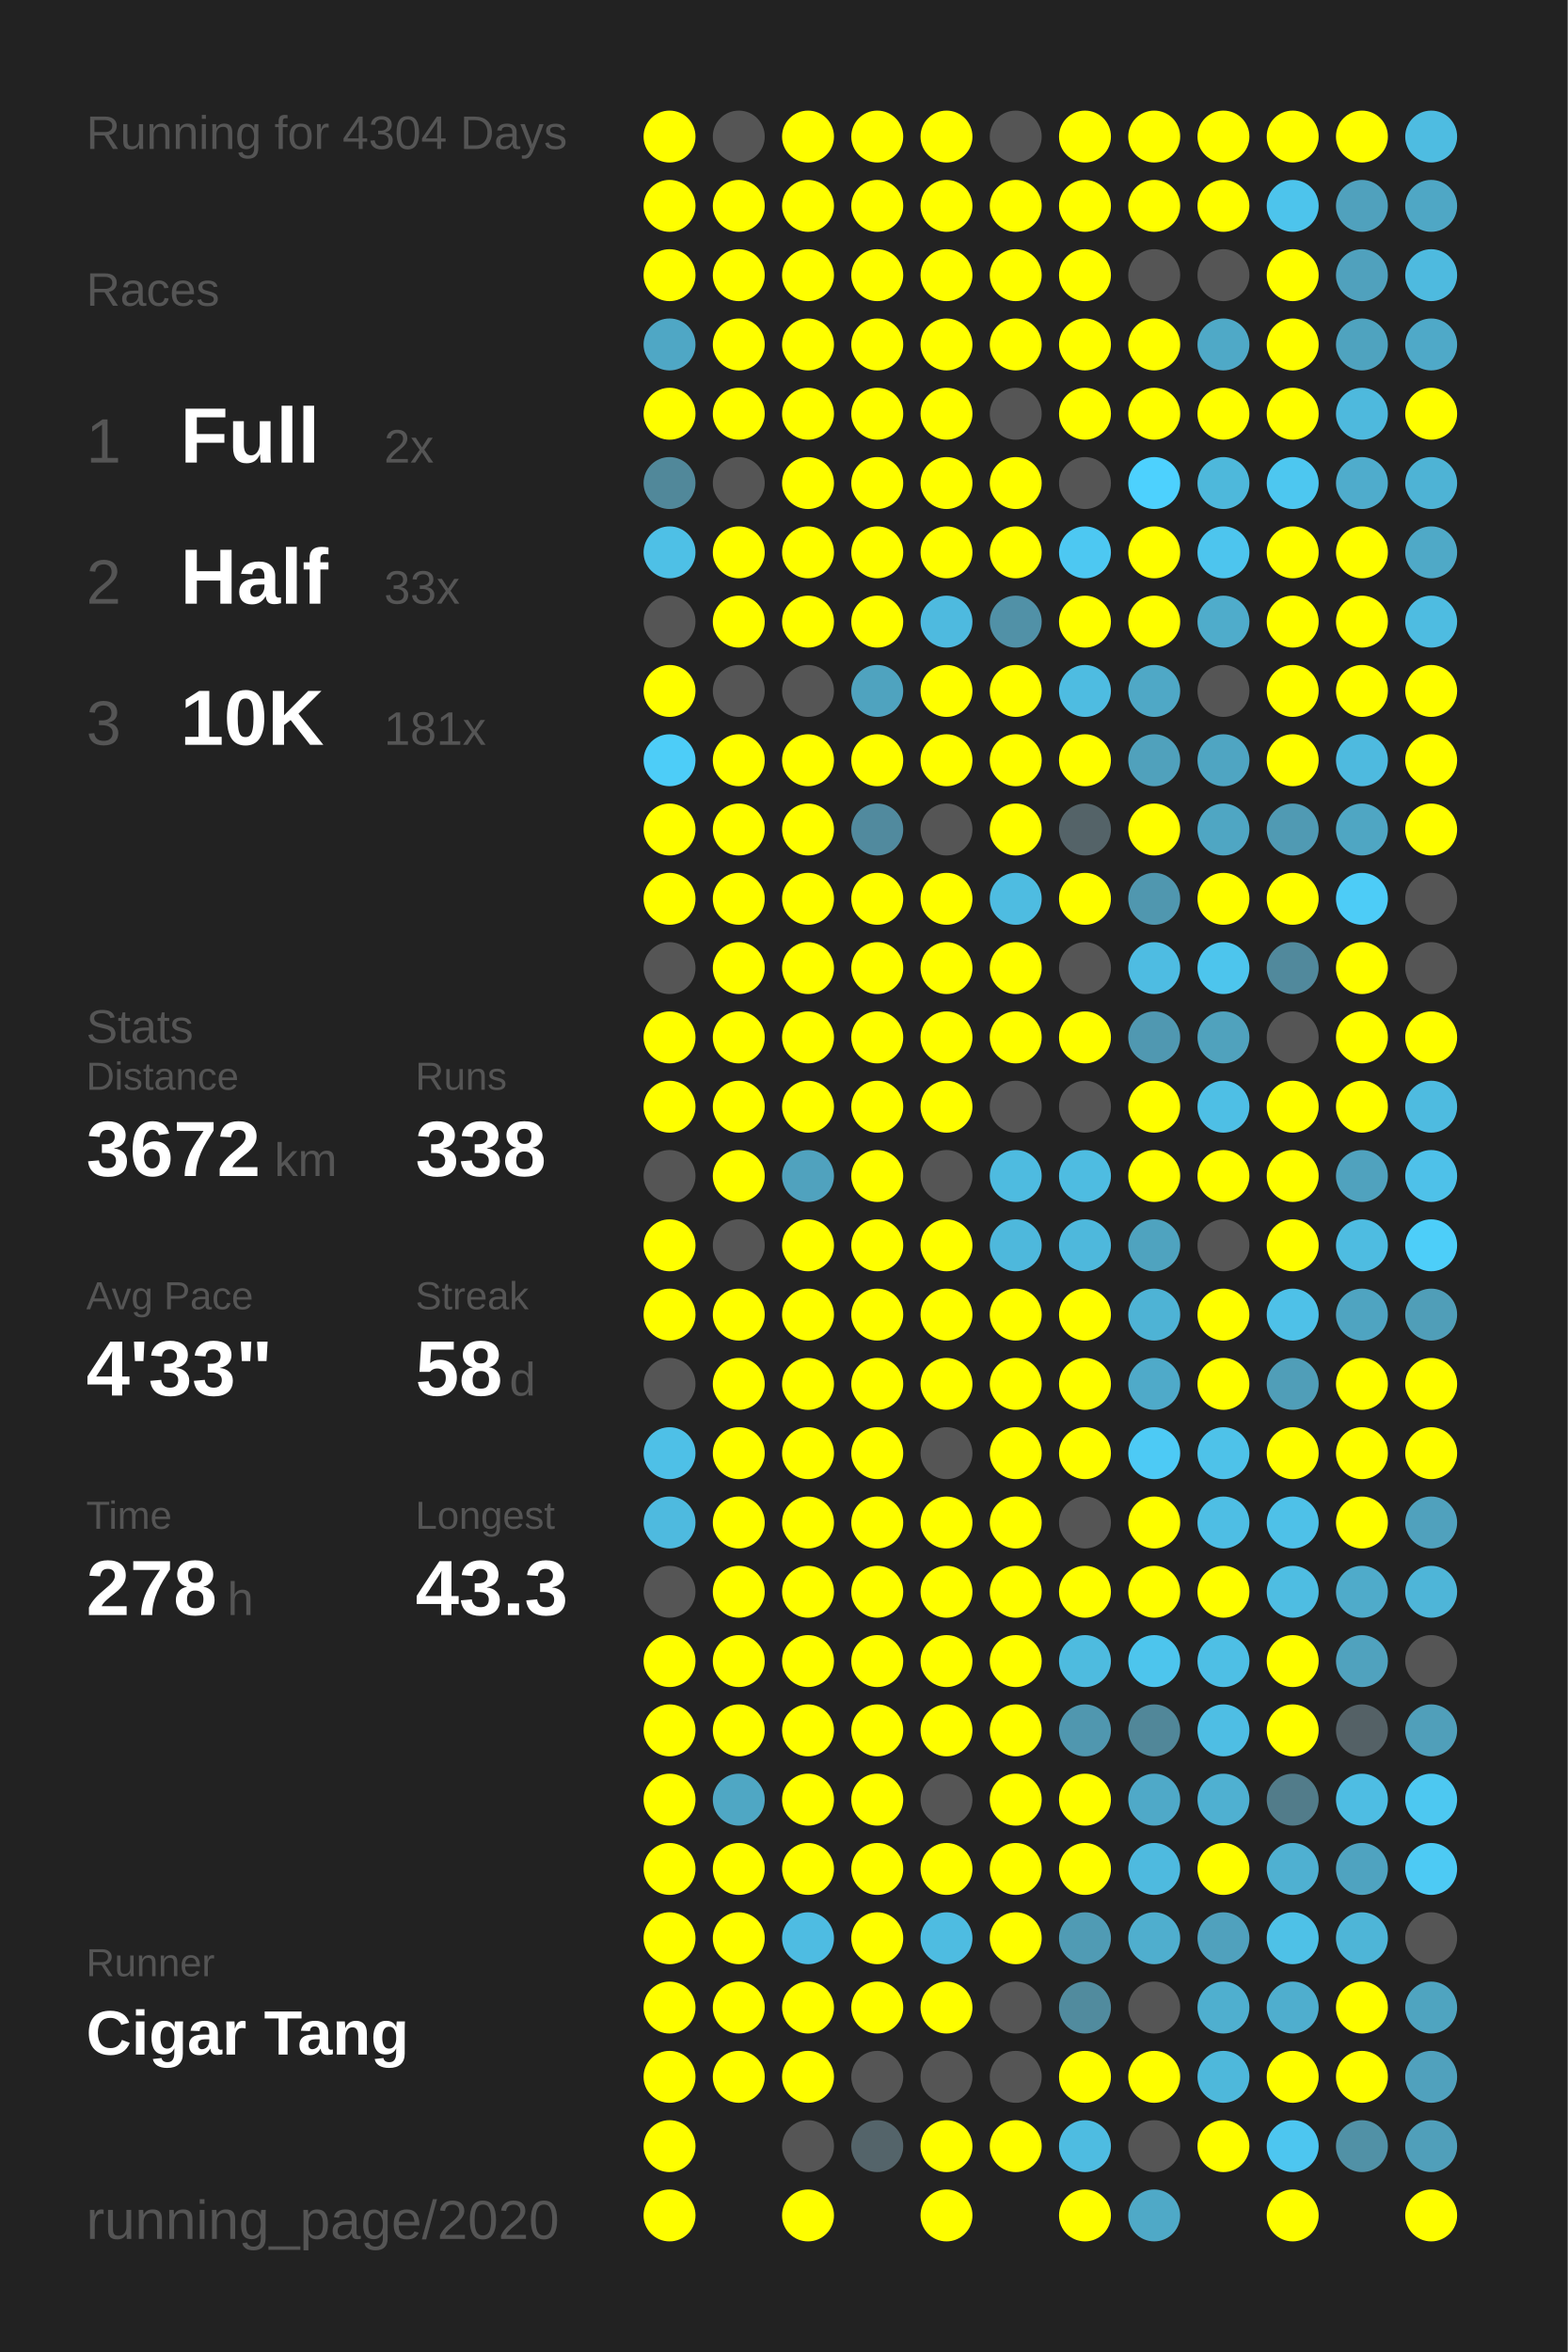
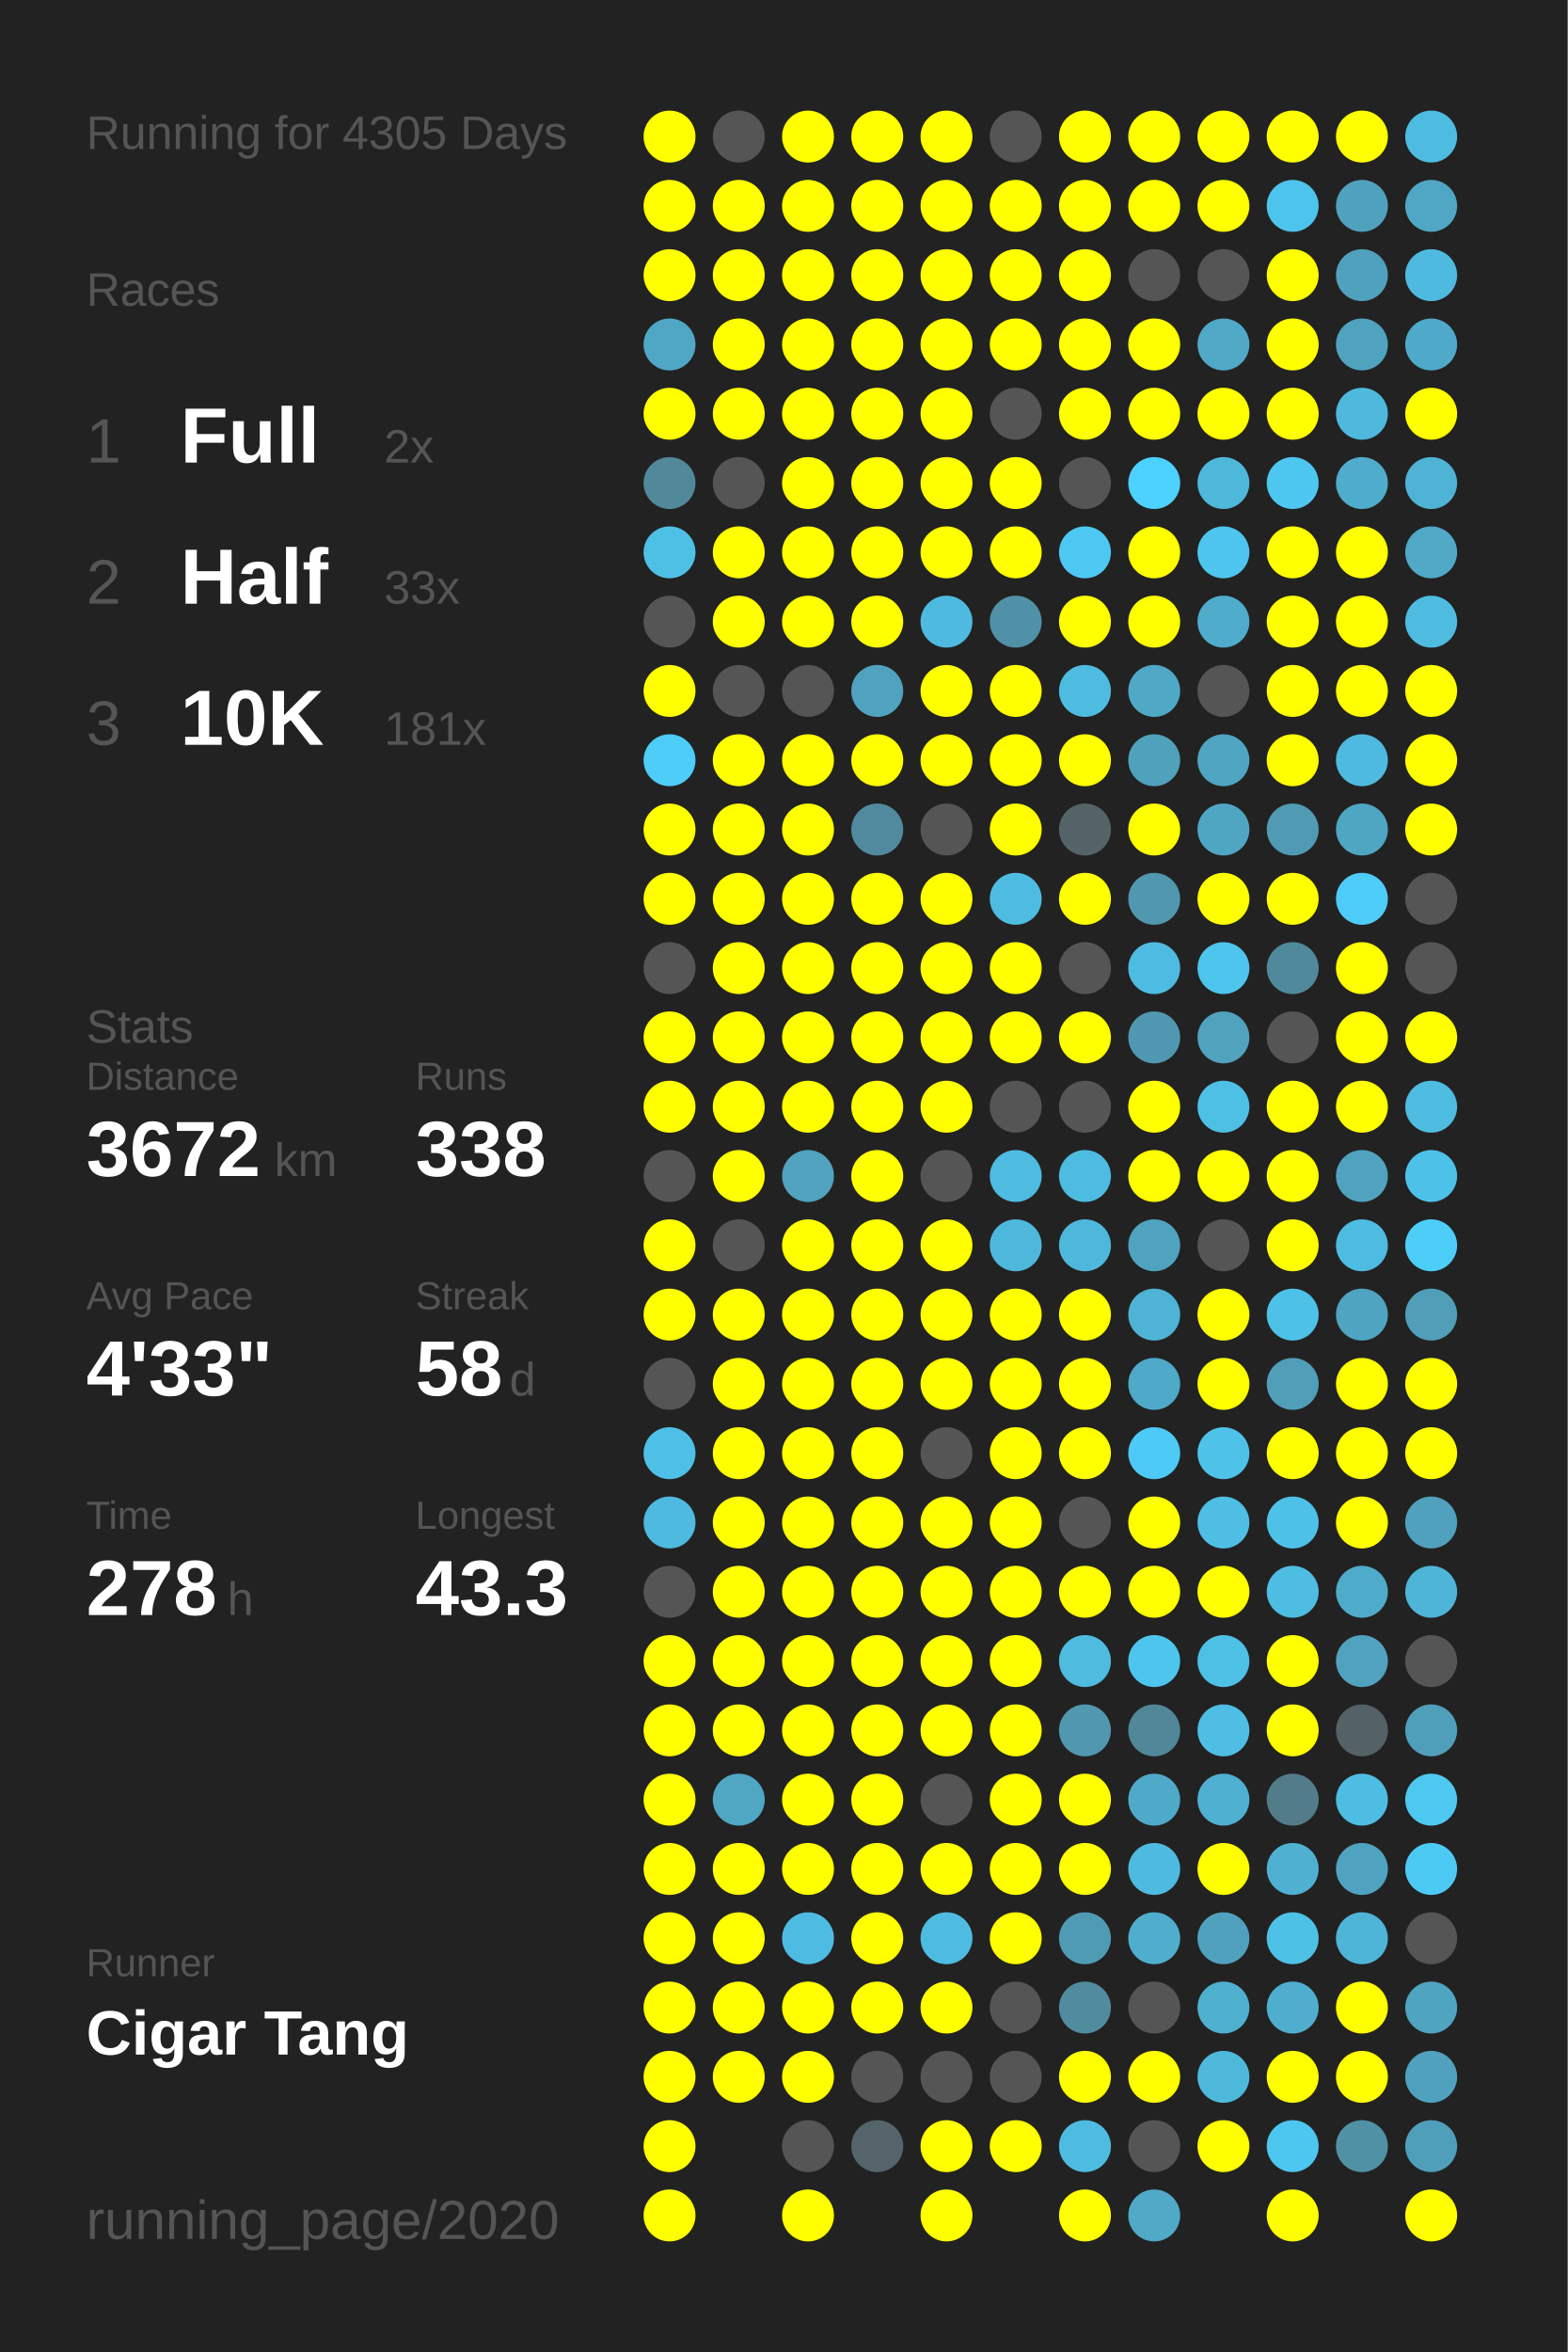
<svg xmlns="http://www.w3.org/2000/svg" baseProfile="full" height="300mm" version="1.1" viewBox="0,0,200,300" width="200mm">
  <defs />
  <rect fill="#222222" height="300" width="200" x="0" y="0" />
-   <text fill="#555555" style="font-size:6px; font-family:Arial;" x="11" y="19">Running for 4304 Days</text>
+   <text fill="#555555" style="font-size:6px; font-family:Arial;" x="11" y="19">Running for 4305 Days</text>
  <text fill="#555555" style="font-size:6px; font-family:Arial;" x="11" y="39">Races</text>
  <text fill="#555555" style="font-size:8px; font-family:Arial;" x="11" y="59">1</text>
  <text fill="#FFFFFF" style="font-size:10px; font-family:Arial; font-weight:bold;" x="23" y="59">Full</text>
  <text fill="#555555" style="font-size:6px; font-family:Arial;" x="49" y="59">2x</text>
  <text fill="#555555" style="font-size:8px; font-family:Arial;" x="11" y="77">2</text>
  <text fill="#FFFFFF" style="font-size:10px; font-family:Arial; font-weight:bold;" x="23" y="77">Half</text>
  <text fill="#555555" style="font-size:6px; font-family:Arial;" x="49" y="77">33x</text>
  <text fill="#555555" style="font-size:8px; font-family:Arial;" x="11" y="95">3</text>
  <text fill="#FFFFFF" style="font-size:10px; font-family:Arial; font-weight:bold;" x="23" y="95">10K</text>
  <text fill="#555555" style="font-size:6px; font-family:Arial;" x="49" y="95">181x</text>
  <text fill="#555555" style="font-size:6px; font-family:Arial;" x="11" y="133">Stats</text>
  <text fill="#555555" style="font-size:5px; font-family:Arial;" x="11" y="139">Distance</text>
  <text fill="#FFFFFF" style="font-size:10px; font-family:Arial; font-weight:bold;" x="11" y="150">3672</text>
  <text fill="#555555" style="font-size:6px; font-family:Arial;" x="35" y="150">km</text>
  <text fill="#555555" style="font-size:5px; font-family:Arial;" x="53" y="139">Runs</text>
  <text fill="#FFFFFF" style="font-size:10px; font-family:Arial; font-weight:bold;" x="53" y="150">338</text>
  <text fill="#555555" style="font-size:5px; font-family:Arial;" x="11" y="167">Avg Pace</text>
  <text fill="#FFFFFF" style="font-size:10px; font-family:Arial; font-weight:bold;" x="11" y="178">4'33"</text>
  <text fill="#555555" style="font-size:5px; font-family:Arial;" x="53" y="167">Streak</text>
  <text fill="#FFFFFF" style="font-size:10px; font-family:Arial; font-weight:bold;" x="53" y="178">58</text>
  <text fill="#555555" style="font-size:6px; font-family:Arial;" x="65" y="178">d</text>
  <text fill="#555555" style="font-size:5px; font-family:Arial;" x="11" y="195">Time</text>
  <text fill="#FFFFFF" style="font-size:10px; font-family:Arial; font-weight:bold;" x="11" y="206">278</text>
  <text fill="#555555" style="font-size:6px; font-family:Arial;" x="29" y="206">h</text>
  <text fill="#555555" style="font-size:5px; font-family:Arial;" x="53" y="195">Longest</text>
  <text fill="#FFFFFF" style="font-size:10px; font-family:Arial; font-weight:bold;" x="53" y="206">43.3</text>
  <text fill="#555555" style="font-size:5px; font-family:Arial;" x="11" y="252.065">Runner</text>
  <text fill="#FFFFFF" style="font-size:8px; font-family:Arial; font-weight:bold;" x="11" y="262.065">Cigar Tang</text>
  <text fill="#555555" style="font-size:7px; font-family:Arial;" x="11" y="285.581">running_page/2020</text>
  <circle cx="85.417" cy="17.419" fill="#FFFF00" r="3.312" />
  <circle cx="85.417" cy="26.258" fill="#FFFF00" r="3.312" />
  <circle cx="85.417" cy="35.097" fill="#FFFF00" r="3.312" />
  <circle cx="85.417" cy="43.935" fill="#4fa7c5" r="3.312" />
  <circle cx="85.417" cy="52.774" fill="#FFFF00" r="3.312" />
  <circle cx="85.417" cy="61.613" fill="#51889a" r="3.312" />
  <circle cx="85.417" cy="70.452" fill="#4ec0e6" r="3.312" />
  <circle cx="85.417" cy="79.29" fill="#555555" r="3.312" />
  <circle cx="85.417" cy="88.129" fill="#FFFF00" r="3.312" />
  <circle cx="85.417" cy="96.968" fill="#4dcdf8" r="3.312" />
  <circle cx="85.417" cy="105.806" fill="#FFFF00" r="3.312" />
  <circle cx="85.417" cy="114.645" fill="#FFFF00" r="3.312" />
  <circle cx="85.417" cy="123.484" fill="#555555" r="3.312" />
  <circle cx="85.417" cy="132.323" fill="#FFFF00" r="3.312" />
  <circle cx="85.417" cy="141.161" fill="#FFFF00" r="3.312" />
  <circle cx="85.417" cy="150" fill="#555555" r="3.312" />
  <circle cx="85.417" cy="158.839" fill="#FFFF00" r="3.312" />
  <circle cx="85.417" cy="167.677" fill="#FFFF00" r="3.312" />
  <circle cx="85.417" cy="176.516" fill="#555555" r="3.312" />
  <circle cx="85.417" cy="185.355" fill="#4ec0e7" r="3.312" />
  <circle cx="85.417" cy="194.194" fill="#4ebadf" r="3.312" />
  <circle cx="85.417" cy="203.032" fill="#555555" r="3.312" />
  <circle cx="85.417" cy="211.871" fill="#FFFF00" r="3.312" />
  <circle cx="85.417" cy="220.71" fill="#FFFF00" r="3.312" />
  <circle cx="85.417" cy="229.548" fill="#FFFF00" r="3.312" />
  <circle cx="85.417" cy="238.387" fill="#FFFF00" r="3.312" />
  <circle cx="85.417" cy="247.226" fill="#FFFF00" r="3.312" />
  <circle cx="85.417" cy="256.065" fill="#FFFF00" r="3.312" />
  <circle cx="85.417" cy="264.903" fill="#FFFF00" r="3.312" />
  <circle cx="85.417" cy="273.742" fill="#FFFF00" r="3.312" />
  <circle cx="85.417" cy="282.581" fill="#FFFF00" r="3.312" />
  <circle cx="94.25" cy="17.419" fill="#555555" r="3.312" />
  <circle cx="94.25" cy="26.258" fill="#FFFF00" r="3.312" />
  <circle cx="94.25" cy="35.097" fill="#FFFF00" r="3.312" />
  <circle cx="94.25" cy="43.935" fill="#FFFF00" r="3.312" />
  <circle cx="94.25" cy="52.774" fill="#FFFF00" r="3.312" />
  <circle cx="94.25" cy="61.613" fill="#555555" r="3.312" />
  <circle cx="94.25" cy="70.452" fill="#FFFF00" r="3.312" />
  <circle cx="94.25" cy="79.29" fill="#FFFF00" r="3.312" />
  <circle cx="94.25" cy="88.129" fill="#555555" r="3.312" />
  <circle cx="94.25" cy="96.968" fill="#FFFF00" r="3.312" />
  <circle cx="94.25" cy="105.806" fill="#FFFF00" r="3.312" />
  <circle cx="94.25" cy="114.645" fill="#FFFF00" r="3.312" />
  <circle cx="94.25" cy="123.484" fill="#FFFF00" r="3.312" />
  <circle cx="94.25" cy="132.323" fill="#FFFF00" r="3.312" />
  <circle cx="94.25" cy="141.161" fill="#FFFF00" r="3.312" />
  <circle cx="94.25" cy="150" fill="#FFFF00" r="3.312" />
  <circle cx="94.25" cy="158.839" fill="#555555" r="3.312" />
  <circle cx="94.25" cy="167.677" fill="#FFFF00" r="3.312" />
  <circle cx="94.25" cy="176.516" fill="#FFFF00" r="3.312" />
  <circle cx="94.25" cy="185.355" fill="#FFFF00" r="3.312" />
  <circle cx="94.25" cy="194.194" fill="#FFFF00" r="3.312" />
  <circle cx="94.25" cy="203.032" fill="#FFFF00" r="3.312" />
  <circle cx="94.25" cy="211.871" fill="#FFFF00" r="3.312" />
  <circle cx="94.25" cy="220.71" fill="#FFFF00" r="3.312" />
  <circle cx="94.25" cy="229.548" fill="#4fa7c4" r="3.312" />
  <circle cx="94.25" cy="238.387" fill="#FFFF00" r="3.312" />
  <circle cx="94.25" cy="247.226" fill="#FFFF00" r="3.312" />
  <circle cx="94.25" cy="256.065" fill="#FFFF00" r="3.312" />
  <circle cx="94.25" cy="264.903" fill="#FFFF00" r="3.312" />
  <circle cx="103.083" cy="17.419" fill="#FFFF00" r="3.312" />
  <circle cx="103.083" cy="26.258" fill="#FFFF00" r="3.312" />
  <circle cx="103.083" cy="35.097" fill="#FFFF00" r="3.312" />
  <circle cx="103.083" cy="43.935" fill="#FFFF00" r="3.312" />
  <circle cx="103.083" cy="52.774" fill="#FFFF00" r="3.312" />
  <circle cx="103.083" cy="61.613" fill="#FFFF00" r="3.312" />
  <circle cx="103.083" cy="70.452" fill="#FFFF00" r="3.312" />
  <circle cx="103.083" cy="79.29" fill="#FFFF00" r="3.312" />
  <circle cx="103.083" cy="88.129" fill="#555555" r="3.312" />
  <circle cx="103.083" cy="96.968" fill="#FFFF00" r="3.312" />
  <circle cx="103.083" cy="105.806" fill="#FFFF00" r="3.312" />
  <circle cx="103.083" cy="114.645" fill="#FFFF00" r="3.312" />
  <circle cx="103.083" cy="123.484" fill="#FFFF00" r="3.312" />
  <circle cx="103.083" cy="132.323" fill="#FFFF00" r="3.312" />
  <circle cx="103.083" cy="141.161" fill="#FFFF00" r="3.312" />
  <circle cx="103.083" cy="150" fill="#50a2be" r="3.312" />
  <circle cx="103.083" cy="158.839" fill="#FFFF00" r="3.312" />
  <circle cx="103.083" cy="167.677" fill="#FFFF00" r="3.312" />
  <circle cx="103.083" cy="176.516" fill="#FFFF00" r="3.312" />
  <circle cx="103.083" cy="185.355" fill="#FFFF00" r="3.312" />
  <circle cx="103.083" cy="194.194" fill="#FFFF00" r="3.312" />
  <circle cx="103.083" cy="203.032" fill="#FFFF00" r="3.312" />
  <circle cx="103.083" cy="211.871" fill="#FFFF00" r="3.312" />
  <circle cx="103.083" cy="220.71" fill="#FFFF00" r="3.312" />
  <circle cx="103.083" cy="229.548" fill="#FFFF00" r="3.312" />
  <circle cx="103.083" cy="238.387" fill="#FFFF00" r="3.312" />
  <circle cx="103.083" cy="247.226" fill="#4ebce2" r="3.312" />
  <circle cx="103.083" cy="256.065" fill="#FFFF00" r="3.312" />
  <circle cx="103.083" cy="264.903" fill="#FFFF00" r="3.312" />
  <circle cx="103.083" cy="273.742" fill="#555555" r="3.312" />
  <circle cx="103.083" cy="282.581" fill="#FFFF00" r="3.312" />
  <circle cx="111.917" cy="17.419" fill="#FFFF00" r="3.312" />
  <circle cx="111.917" cy="26.258" fill="#FFFF00" r="3.312" />
  <circle cx="111.917" cy="35.097" fill="#FFFF00" r="3.312" />
  <circle cx="111.917" cy="43.935" fill="#FFFF00" r="3.312" />
  <circle cx="111.917" cy="52.774" fill="#FFFF00" r="3.312" />
  <circle cx="111.917" cy="61.613" fill="#FFFF00" r="3.312" />
  <circle cx="111.917" cy="70.452" fill="#FFFF00" r="3.312" />
  <circle cx="111.917" cy="79.29" fill="#FFFF00" r="3.312" />
  <circle cx="111.917" cy="88.129" fill="#4fa3bf" r="3.312" />
  <circle cx="111.917" cy="96.968" fill="#FFFF00" r="3.312" />
  <circle cx="111.917" cy="105.806" fill="#518a9e" r="3.312" />
  <circle cx="111.917" cy="114.645" fill="#FFFF00" r="3.312" />
  <circle cx="111.917" cy="123.484" fill="#FFFF00" r="3.312" />
  <circle cx="111.917" cy="132.323" fill="#FFFF00" r="3.312" />
  <circle cx="111.917" cy="141.161" fill="#FFFF00" r="3.312" />
  <circle cx="111.917" cy="150" fill="#FFFF00" r="3.312" />
  <circle cx="111.917" cy="158.839" fill="#FFFF00" r="3.312" />
  <circle cx="111.917" cy="167.677" fill="#FFFF00" r="3.312" />
  <circle cx="111.917" cy="176.516" fill="#FFFF00" r="3.312" />
  <circle cx="111.917" cy="185.355" fill="#FFFF00" r="3.312" />
  <circle cx="111.917" cy="194.194" fill="#FFFF00" r="3.312" />
  <circle cx="111.917" cy="203.032" fill="#FFFF00" r="3.312" />
  <circle cx="111.917" cy="211.871" fill="#FFFF00" r="3.312" />
  <circle cx="111.917" cy="220.71" fill="#FFFF00" r="3.312" />
  <circle cx="111.917" cy="229.548" fill="#FFFF00" r="3.312" />
  <circle cx="111.917" cy="238.387" fill="#FFFF00" r="3.312" />
  <circle cx="111.917" cy="247.226" fill="#FFFF00" r="3.312" />
  <circle cx="111.917" cy="256.065" fill="#FFFF00" r="3.312" />
  <circle cx="111.917" cy="264.903" fill="#555555" r="3.312" />
  <circle cx="111.917" cy="273.742" fill="#54646a" r="3.312" />
  <circle cx="120.75" cy="17.419" fill="#FFFF00" r="3.312" />
  <circle cx="120.75" cy="26.258" fill="#FFFF00" r="3.312" />
  <circle cx="120.75" cy="35.097" fill="#FFFF00" r="3.312" />
  <circle cx="120.75" cy="43.935" fill="#FFFF00" r="3.312" />
  <circle cx="120.75" cy="52.774" fill="#FFFF00" r="3.312" />
  <circle cx="120.75" cy="61.613" fill="#FFFF00" r="3.312" />
  <circle cx="120.75" cy="70.452" fill="#FFFF00" r="3.312" />
  <circle cx="120.75" cy="79.29" fill="#4ebadf" r="3.312" />
  <circle cx="120.75" cy="88.129" fill="#FFFF00" r="3.312" />
  <circle cx="120.75" cy="96.968" fill="#FFFF00" r="3.312" />
  <circle cx="120.75" cy="105.806" fill="#555555" r="3.312" />
  <circle cx="120.75" cy="114.645" fill="#FFFF00" r="3.312" />
  <circle cx="120.75" cy="123.484" fill="#FFFF00" r="3.312" />
  <circle cx="120.75" cy="132.323" fill="#FFFF00" r="3.312" />
  <circle cx="120.75" cy="141.161" fill="#FFFF00" r="3.312" />
  <circle cx="120.75" cy="150" fill="#555555" r="3.312" />
  <circle cx="120.75" cy="158.839" fill="#FFFF00" r="3.312" />
  <circle cx="120.75" cy="167.677" fill="#FFFF00" r="3.312" />
  <circle cx="120.75" cy="176.516" fill="#FFFF00" r="3.312" />
  <circle cx="120.75" cy="185.355" fill="#555555" r="3.312" />
  <circle cx="120.75" cy="194.194" fill="#FFFF00" r="3.312" />
  <circle cx="120.75" cy="203.032" fill="#FFFF00" r="3.312" />
  <circle cx="120.75" cy="211.871" fill="#FFFF00" r="3.312" />
  <circle cx="120.75" cy="220.71" fill="#FFFF00" r="3.312" />
  <circle cx="120.75" cy="229.548" fill="#555555" r="3.312" />
  <circle cx="120.75" cy="238.387" fill="#FFFF00" r="3.312" />
  <circle cx="120.75" cy="247.226" fill="#4ebce1" r="3.312" />
  <circle cx="120.75" cy="256.065" fill="#FFFF00" r="3.312" />
  <circle cx="120.75" cy="264.903" fill="#555555" r="3.312" />
  <circle cx="120.75" cy="273.742" fill="#FFFF00" r="3.312" />
  <circle cx="120.75" cy="282.581" fill="#FFFF00" r="3.312" />
  <circle cx="129.583" cy="17.419" fill="#555555" r="3.312" />
  <circle cx="129.583" cy="26.258" fill="#FFFF00" r="3.312" />
  <circle cx="129.583" cy="35.097" fill="#FFFF00" r="3.312" />
  <circle cx="129.583" cy="43.935" fill="#FFFF00" r="3.312" />
  <circle cx="129.583" cy="52.774" fill="#555555" r="3.312" />
  <circle cx="129.583" cy="61.613" fill="#FFFF00" r="3.312" />
  <circle cx="129.583" cy="70.452" fill="#FFFF00" r="3.312" />
  <circle cx="129.583" cy="79.29" fill="#5191a7" r="3.312" />
  <circle cx="129.583" cy="88.129" fill="#FFFF00" r="3.312" />
  <circle cx="129.583" cy="96.968" fill="#FFFF00" r="3.312" />
  <circle cx="129.583" cy="105.806" fill="#FFFF00" r="3.312" />
  <circle cx="129.583" cy="114.645" fill="#4ebce1" r="3.312" />
  <circle cx="129.583" cy="123.484" fill="#FFFF00" r="3.312" />
  <circle cx="129.583" cy="132.323" fill="#FFFF00" r="3.312" />
  <circle cx="129.583" cy="141.161" fill="#555555" r="3.312" />
  <circle cx="129.583" cy="150" fill="#4ebbe0" r="3.312" />
  <circle cx="129.583" cy="158.839" fill="#4eb8dc" r="3.312" />
  <circle cx="129.583" cy="167.677" fill="#FFFF00" r="3.312" />
  <circle cx="129.583" cy="176.516" fill="#FFFF00" r="3.312" />
  <circle cx="129.583" cy="185.355" fill="#FFFF00" r="3.312" />
  <circle cx="129.583" cy="194.194" fill="#FFFF00" r="3.312" />
  <circle cx="129.583" cy="203.032" fill="#FFFF00" r="3.312" />
  <circle cx="129.583" cy="211.871" fill="#FFFF00" r="3.312" />
  <circle cx="129.583" cy="220.71" fill="#FFFF00" r="3.312" />
  <circle cx="129.583" cy="229.548" fill="#FFFF00" r="3.312" />
  <circle cx="129.583" cy="238.387" fill="#FFFF00" r="3.312" />
  <circle cx="129.583" cy="247.226" fill="#FFFF00" r="3.312" />
  <circle cx="129.583" cy="256.065" fill="#555555" r="3.312" />
  <circle cx="129.583" cy="264.903" fill="#555555" r="3.312" />
  <circle cx="129.583" cy="273.742" fill="#FFFF00" r="3.312" />
  <circle cx="138.417" cy="17.419" fill="#FFFF00" r="3.312" />
  <circle cx="138.417" cy="26.258" fill="#FFFF00" r="3.312" />
  <circle cx="138.417" cy="35.097" fill="#FFFF00" r="3.312" />
  <circle cx="138.417" cy="43.935" fill="#FFFF00" r="3.312" />
  <circle cx="138.417" cy="52.774" fill="#FFFF00" r="3.312" />
  <circle cx="138.417" cy="61.613" fill="#555555" r="3.312" />
  <circle cx="138.417" cy="70.452" fill="#4dc8f2" r="3.312" />
  <circle cx="138.417" cy="79.29" fill="#FFFF00" r="3.312" />
  <circle cx="138.417" cy="88.129" fill="#4ebce1" r="3.312" />
  <circle cx="138.417" cy="96.968" fill="#FFFF00" r="3.312" />
  <circle cx="138.417" cy="105.806" fill="#546368" r="3.312" />
  <circle cx="138.417" cy="114.645" fill="#FFFF00" r="3.312" />
  <circle cx="138.417" cy="123.484" fill="#555555" r="3.312" />
  <circle cx="138.417" cy="132.323" fill="#FFFF00" r="3.312" />
  <circle cx="138.417" cy="141.161" fill="#555555" r="3.312" />
  <circle cx="138.417" cy="150" fill="#4ebce1" r="3.312" />
  <circle cx="138.417" cy="158.839" fill="#4eb8dc" r="3.312" />
  <circle cx="138.417" cy="167.677" fill="#FFFF00" r="3.312" />
  <circle cx="138.417" cy="176.516" fill="#FFFF00" r="3.312" />
  <circle cx="138.417" cy="185.355" fill="#FFFF00" r="3.312" />
  <circle cx="138.417" cy="194.194" fill="#555555" r="3.312" />
  <circle cx="138.417" cy="203.032" fill="#FFFF00" r="3.312" />
  <circle cx="138.417" cy="211.871" fill="#4ebbdf" r="3.312" />
  <circle cx="138.417" cy="220.71" fill="#5097af" r="3.312" />
  <circle cx="138.417" cy="229.548" fill="#FFFF00" r="3.312" />
  <circle cx="138.417" cy="238.387" fill="#FFFF00" r="3.312" />
  <circle cx="138.417" cy="247.226" fill="#509bb4" r="3.312" />
  <circle cx="138.417" cy="256.065" fill="#518b9e" r="3.312" />
  <circle cx="138.417" cy="264.903" fill="#FFFF00" r="3.312" />
  <circle cx="138.417" cy="273.742" fill="#4ebce1" r="3.312" />
  <circle cx="138.417" cy="282.581" fill="#FFFF00" r="3.312" />
  <circle cx="147.25" cy="17.419" fill="#FFFF00" r="3.312" />
  <circle cx="147.25" cy="26.258" fill="#FFFF00" r="3.312" />
  <circle cx="147.25" cy="35.097" fill="#555555" r="3.312" />
  <circle cx="147.25" cy="43.935" fill="#FFFF00" r="3.312" />
  <circle cx="147.25" cy="52.774" fill="#FFFF00" r="3.312" />
  <circle cx="147.25" cy="61.613" fill="#4dd1fe" r="3.312" />
  <circle cx="147.25" cy="70.452" fill="#FFFF00" r="3.312" />
  <circle cx="147.25" cy="79.29" fill="#FFFF00" r="3.312" />
  <circle cx="147.25" cy="88.129" fill="#4fa8c6" r="3.312" />
  <circle cx="147.25" cy="96.968" fill="#50a1bc" r="3.312" />
  <circle cx="147.25" cy="105.806" fill="#FFFF00" r="3.312" />
  <circle cx="147.25" cy="114.645" fill="#5097af" r="3.312" />
  <circle cx="147.25" cy="123.484" fill="#4ebce2" r="3.312" />
  <circle cx="147.25" cy="132.323" fill="#5098b1" r="3.312" />
  <circle cx="147.25" cy="141.161" fill="#FFFF00" r="3.312" />
  <circle cx="147.25" cy="150" fill="#FFFF00" r="3.312" />
  <circle cx="147.25" cy="158.839" fill="#4fa3bf" r="3.312" />
  <circle cx="147.25" cy="167.677" fill="#4eb3d5" r="3.312" />
  <circle cx="147.25" cy="176.516" fill="#4faac9" r="3.312" />
  <circle cx="147.25" cy="185.355" fill="#4dcaf5" r="3.312" />
  <circle cx="147.25" cy="194.194" fill="#FFFF00" r="3.312" />
  <circle cx="147.25" cy="203.032" fill="#FFFF00" r="3.312" />
  <circle cx="147.25" cy="211.871" fill="#4dc5ed" r="3.312" />
  <circle cx="147.25" cy="220.71" fill="#518799" r="3.312" />
  <circle cx="147.25" cy="229.548" fill="#4fa9c8" r="3.312" />
  <circle cx="147.25" cy="238.387" fill="#4ebadf" r="3.312" />
  <circle cx="147.25" cy="247.226" fill="#4faece" r="3.312" />
  <circle cx="147.25" cy="256.065" fill="#555555" r="3.312" />
  <circle cx="147.25" cy="264.903" fill="#FFFF00" r="3.312" />
  <circle cx="147.25" cy="273.742" fill="#555555" r="3.312" />
  <circle cx="147.25" cy="282.581" fill="#4fa9c7" r="3.312" />
  <circle cx="156.083" cy="17.419" fill="#FFFF00" r="3.312" />
  <circle cx="156.083" cy="26.258" fill="#FFFF00" r="3.312" />
  <circle cx="156.083" cy="35.097" fill="#555555" r="3.312" />
  <circle cx="156.083" cy="43.935" fill="#4fa9c7" r="3.312" />
  <circle cx="156.083" cy="52.774" fill="#FFFF00" r="3.312" />
  <circle cx="156.083" cy="61.613" fill="#4eb8db" r="3.312" />
  <circle cx="156.083" cy="70.452" fill="#4dc5ee" r="3.312" />
  <circle cx="156.083" cy="79.29" fill="#4faccb" r="3.312" />
  <circle cx="156.083" cy="88.129" fill="#555555" r="3.312" />
  <circle cx="156.083" cy="96.968" fill="#4fa5c2" r="3.312" />
  <circle cx="156.083" cy="105.806" fill="#4fa6c3" r="3.312" />
  <circle cx="156.083" cy="114.645" fill="#FFFF00" r="3.312" />
  <circle cx="156.083" cy="123.484" fill="#4dc5ed" r="3.312" />
  <circle cx="156.083" cy="132.323" fill="#50a2bd" r="3.312" />
  <circle cx="156.083" cy="141.161" fill="#4ebfe5" r="3.312" />
  <circle cx="156.083" cy="150" fill="#FFFF00" r="3.312" />
  <circle cx="156.083" cy="158.839" fill="#555555" r="3.312" />
  <circle cx="156.083" cy="167.677" fill="#FFFF00" r="3.312" />
  <circle cx="156.083" cy="176.516" fill="#FFFF00" r="3.312" />
  <circle cx="156.083" cy="185.355" fill="#4ec2e9" r="3.312" />
  <circle cx="156.083" cy="194.194" fill="#4ebee4" r="3.312" />
  <circle cx="156.083" cy="203.032" fill="#FFFF00" r="3.312" />
  <circle cx="156.083" cy="211.871" fill="#4ebfe5" r="3.312" />
  <circle cx="156.083" cy="220.71" fill="#4ebee4" r="3.312" />
  <circle cx="156.083" cy="229.548" fill="#4fb0d1" r="3.312" />
  <circle cx="156.083" cy="238.387" fill="#FFFF00" r="3.312" />
  <circle cx="156.083" cy="247.226" fill="#50a1bd" r="3.312" />
  <circle cx="156.083" cy="256.065" fill="#4fafcf" r="3.312" />
  <circle cx="156.083" cy="264.903" fill="#4eb8db" r="3.312" />
  <circle cx="156.083" cy="273.742" fill="#FFFF00" r="3.312" />
  <circle cx="164.917" cy="17.419" fill="#FFFF00" r="3.312" />
  <circle cx="164.917" cy="26.258" fill="#4dc4ec" r="3.312" />
  <circle cx="164.917" cy="35.097" fill="#FFFF00" r="3.312" />
  <circle cx="164.917" cy="43.935" fill="#FFFF00" r="3.312" />
  <circle cx="164.917" cy="52.774" fill="#FFFF00" r="3.312" />
  <circle cx="164.917" cy="61.613" fill="#4dc7f0" r="3.312" />
  <circle cx="164.917" cy="70.452" fill="#FFFF00" r="3.312" />
  <circle cx="164.917" cy="79.29" fill="#FFFF00" r="3.312" />
  <circle cx="164.917" cy="88.129" fill="#FFFF00" r="3.312" />
  <circle cx="164.917" cy="96.968" fill="#FFFF00" r="3.312" />
  <circle cx="164.917" cy="105.806" fill="#509ab3" r="3.312" />
  <circle cx="164.917" cy="114.645" fill="#FFFF00" r="3.312" />
  <circle cx="164.917" cy="123.484" fill="#51899c" r="3.312" />
  <circle cx="164.917" cy="132.323" fill="#555555" r="3.312" />
  <circle cx="164.917" cy="141.161" fill="#FFFF00" r="3.312" />
  <circle cx="164.917" cy="150" fill="#FFFF00" r="3.312" />
  <circle cx="164.917" cy="158.839" fill="#FFFF00" r="3.312" />
  <circle cx="164.917" cy="167.677" fill="#4ec1e8" r="3.312" />
  <circle cx="164.917" cy="176.516" fill="#509eb8" r="3.312" />
  <circle cx="164.917" cy="185.355" fill="#FFFF00" r="3.312" />
  <circle cx="164.917" cy="194.194" fill="#4ec1e8" r="3.312" />
  <circle cx="164.917" cy="203.032" fill="#4ebde2" r="3.312" />
  <circle cx="164.917" cy="211.871" fill="#FFFF00" r="3.312" />
  <circle cx="164.917" cy="220.71" fill="#FFFF00" r="3.312" />
  <circle cx="164.917" cy="229.548" fill="#527c8a" r="3.312" />
  <circle cx="164.917" cy="238.387" fill="#4fb0d1" r="3.312" />
  <circle cx="164.917" cy="247.226" fill="#4ec1e7" r="3.312" />
  <circle cx="164.917" cy="256.065" fill="#4faece" r="3.312" />
  <circle cx="164.917" cy="264.903" fill="#FFFF00" r="3.312" />
  <circle cx="164.917" cy="273.742" fill="#4dc6f0" r="3.312" />
  <circle cx="164.917" cy="282.581" fill="#FFFF00" r="3.312" />
  <circle cx="173.75" cy="17.419" fill="#FFFF00" r="3.312" />
  <circle cx="173.75" cy="26.258" fill="#50a1bd" r="3.312" />
  <circle cx="173.75" cy="35.097" fill="#50a1bd" r="3.312" />
  <circle cx="173.75" cy="43.935" fill="#4fa3bf" r="3.312" />
  <circle cx="173.75" cy="52.774" fill="#4eb9dd" r="3.312" />
  <circle cx="173.75" cy="61.613" fill="#4faccc" r="3.312" />
  <circle cx="173.75" cy="70.452" fill="#FFFF00" r="3.312" />
  <circle cx="173.75" cy="79.29" fill="#FFFF00" r="3.312" />
  <circle cx="173.75" cy="88.129" fill="#FFFF00" r="3.312" />
  <circle cx="173.75" cy="96.968" fill="#4ebadf" r="3.312" />
  <circle cx="173.75" cy="105.806" fill="#4fa6c3" r="3.312" />
  <circle cx="173.75" cy="114.645" fill="#4dccf7" r="3.312" />
  <circle cx="173.75" cy="123.484" fill="#FFFF00" r="3.312" />
  <circle cx="173.75" cy="132.323" fill="#FFFF00" r="3.312" />
  <circle cx="173.75" cy="141.161" fill="#FFFF00" r="3.312" />
  <circle cx="173.75" cy="150" fill="#50a2be" r="3.312" />
  <circle cx="173.75" cy="158.839" fill="#4ebce1" r="3.312" />
  <circle cx="173.75" cy="167.677" fill="#4fa4c1" r="3.312" />
  <circle cx="173.75" cy="176.516" fill="#FFFF00" r="3.312" />
  <circle cx="173.75" cy="185.355" fill="#FFFF00" r="3.312" />
  <circle cx="173.75" cy="194.194" fill="#FFFF00" r="3.312" />
  <circle cx="173.75" cy="203.032" fill="#4fabca" r="3.312" />
  <circle cx="173.75" cy="211.871" fill="#50a2be" r="3.312" />
  <circle cx="173.75" cy="220.71" fill="#546166" r="3.312" />
  <circle cx="173.75" cy="229.548" fill="#4ebde3" r="3.312" />
  <circle cx="173.75" cy="238.387" fill="#4fa3c0" r="3.312" />
  <circle cx="173.75" cy="247.226" fill="#4eb5d7" r="3.312" />
  <circle cx="173.75" cy="256.065" fill="#FFFF00" r="3.312" />
  <circle cx="173.75" cy="264.903" fill="#FFFF00" r="3.312" />
  <circle cx="173.75" cy="273.742" fill="#5191a6" r="3.312" />
  <circle cx="182.583" cy="17.419" fill="#4ebce1" r="3.312" />
  <circle cx="182.583" cy="26.258" fill="#4fa7c5" r="3.312" />
  <circle cx="182.583" cy="35.097" fill="#4ebadf" r="3.312" />
  <circle cx="182.583" cy="43.935" fill="#4fa9c8" r="3.312" />
  <circle cx="182.583" cy="52.774" fill="#FFFF00" r="3.312" />
  <circle cx="182.583" cy="61.613" fill="#4eb3d5" r="3.312" />
  <circle cx="182.583" cy="70.452" fill="#4fa9c7" r="3.312" />
  <circle cx="182.583" cy="79.29" fill="#4ebce1" r="3.312" />
  <circle cx="182.583" cy="88.129" fill="#FFFF00" r="3.312" />
  <circle cx="182.583" cy="96.968" fill="#FFFF00" r="3.312" />
  <circle cx="182.583" cy="105.806" fill="#FFFF00" r="3.312" />
  <circle cx="182.583" cy="114.645" fill="#555555" r="3.312" />
  <circle cx="182.583" cy="123.484" fill="#555555" r="3.312" />
  <circle cx="182.583" cy="132.323" fill="#FFFF00" r="3.312" />
  <circle cx="182.583" cy="141.161" fill="#4ebbe0" r="3.312" />
  <circle cx="182.583" cy="150" fill="#4ec1e9" r="3.312" />
  <circle cx="182.583" cy="158.839" fill="#4dcef9" r="3.312" />
  <circle cx="182.583" cy="167.677" fill="#509eb8" r="3.312" />
  <circle cx="182.583" cy="176.516" fill="#FFFF00" r="3.312" />
  <circle cx="182.583" cy="185.355" fill="#FFFF00" r="3.312" />
  <circle cx="182.583" cy="194.194" fill="#50a1bd" r="3.312" />
  <circle cx="182.583" cy="203.032" fill="#4eb5d8" r="3.312" />
  <circle cx="182.583" cy="211.871" fill="#555555" r="3.312" />
  <circle cx="182.583" cy="220.71" fill="#509fba" r="3.312" />
  <circle cx="182.583" cy="229.548" fill="#4dc8f1" r="3.312" />
  <circle cx="182.583" cy="238.387" fill="#4dcaf4" r="3.312" />
  <circle cx="182.583" cy="247.226" fill="#555555" r="3.312" />
  <circle cx="182.583" cy="256.065" fill="#4fa4c0" r="3.312" />
  <circle cx="182.583" cy="264.903" fill="#50a1bd" r="3.312" />
  <circle cx="182.583" cy="273.742" fill="#509fba" r="3.312" />
  <circle cx="182.583" cy="282.581" fill="#FFFF00" r="3.312" />
</svg>
